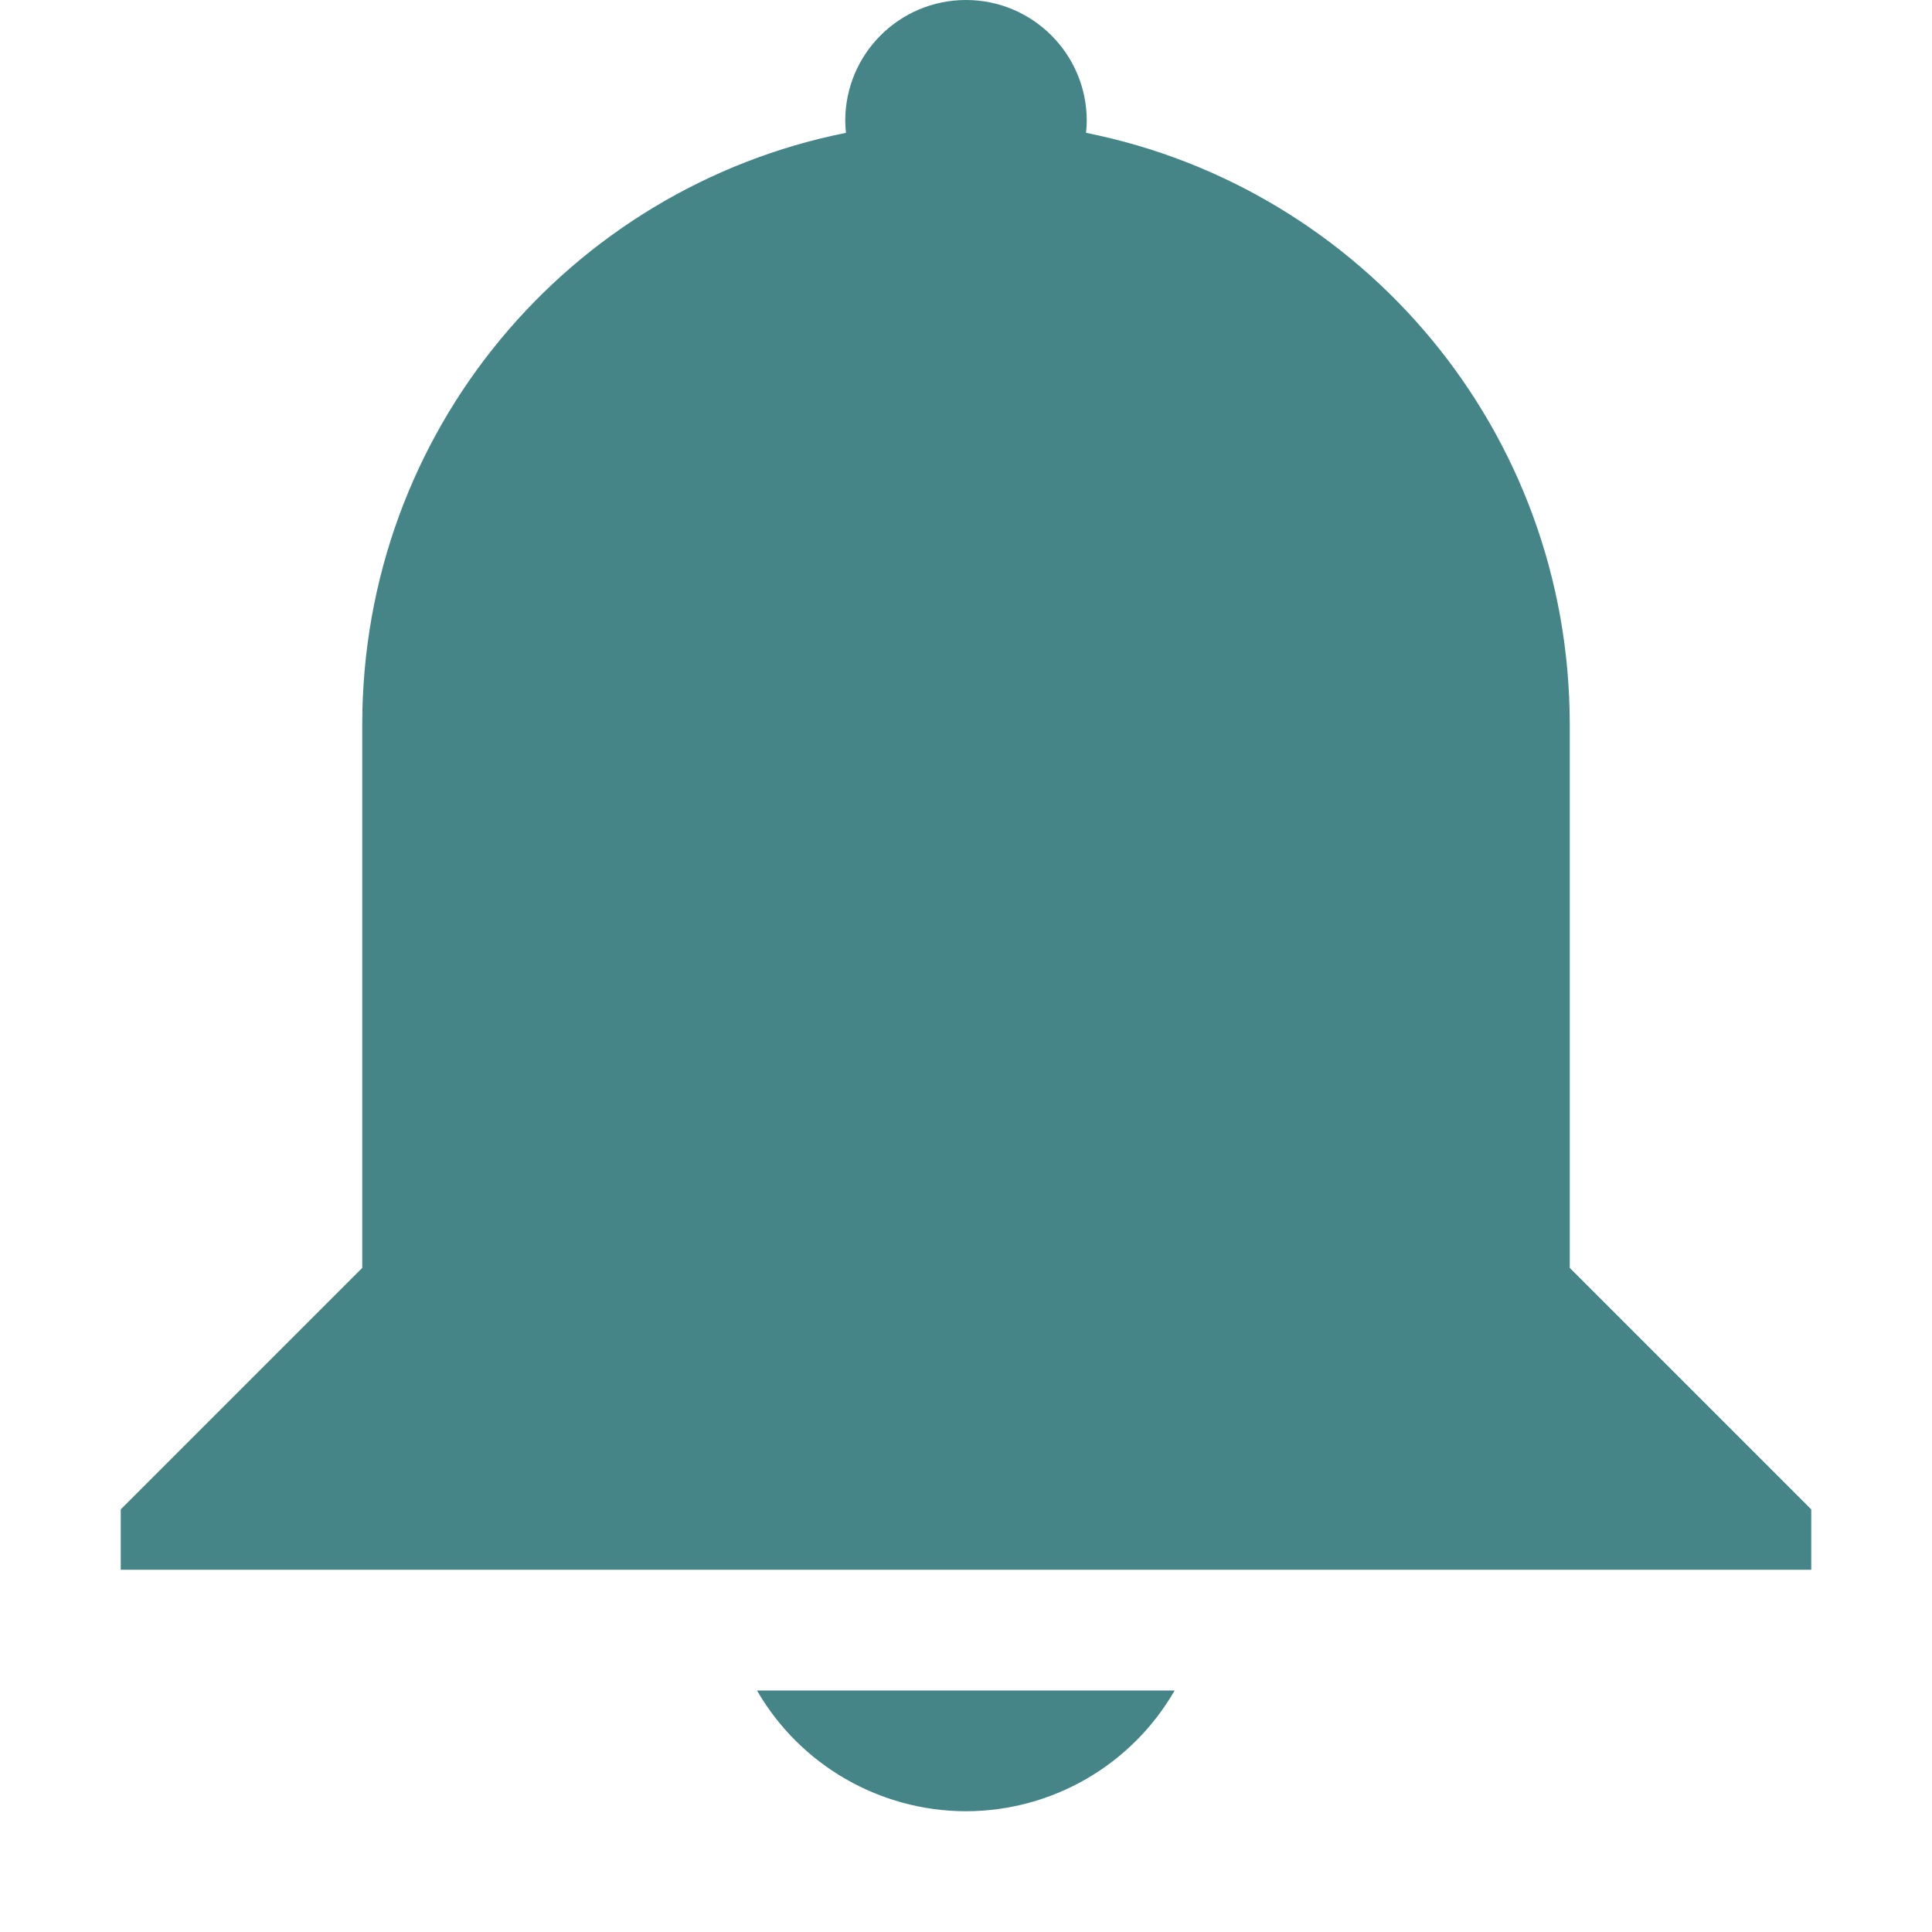
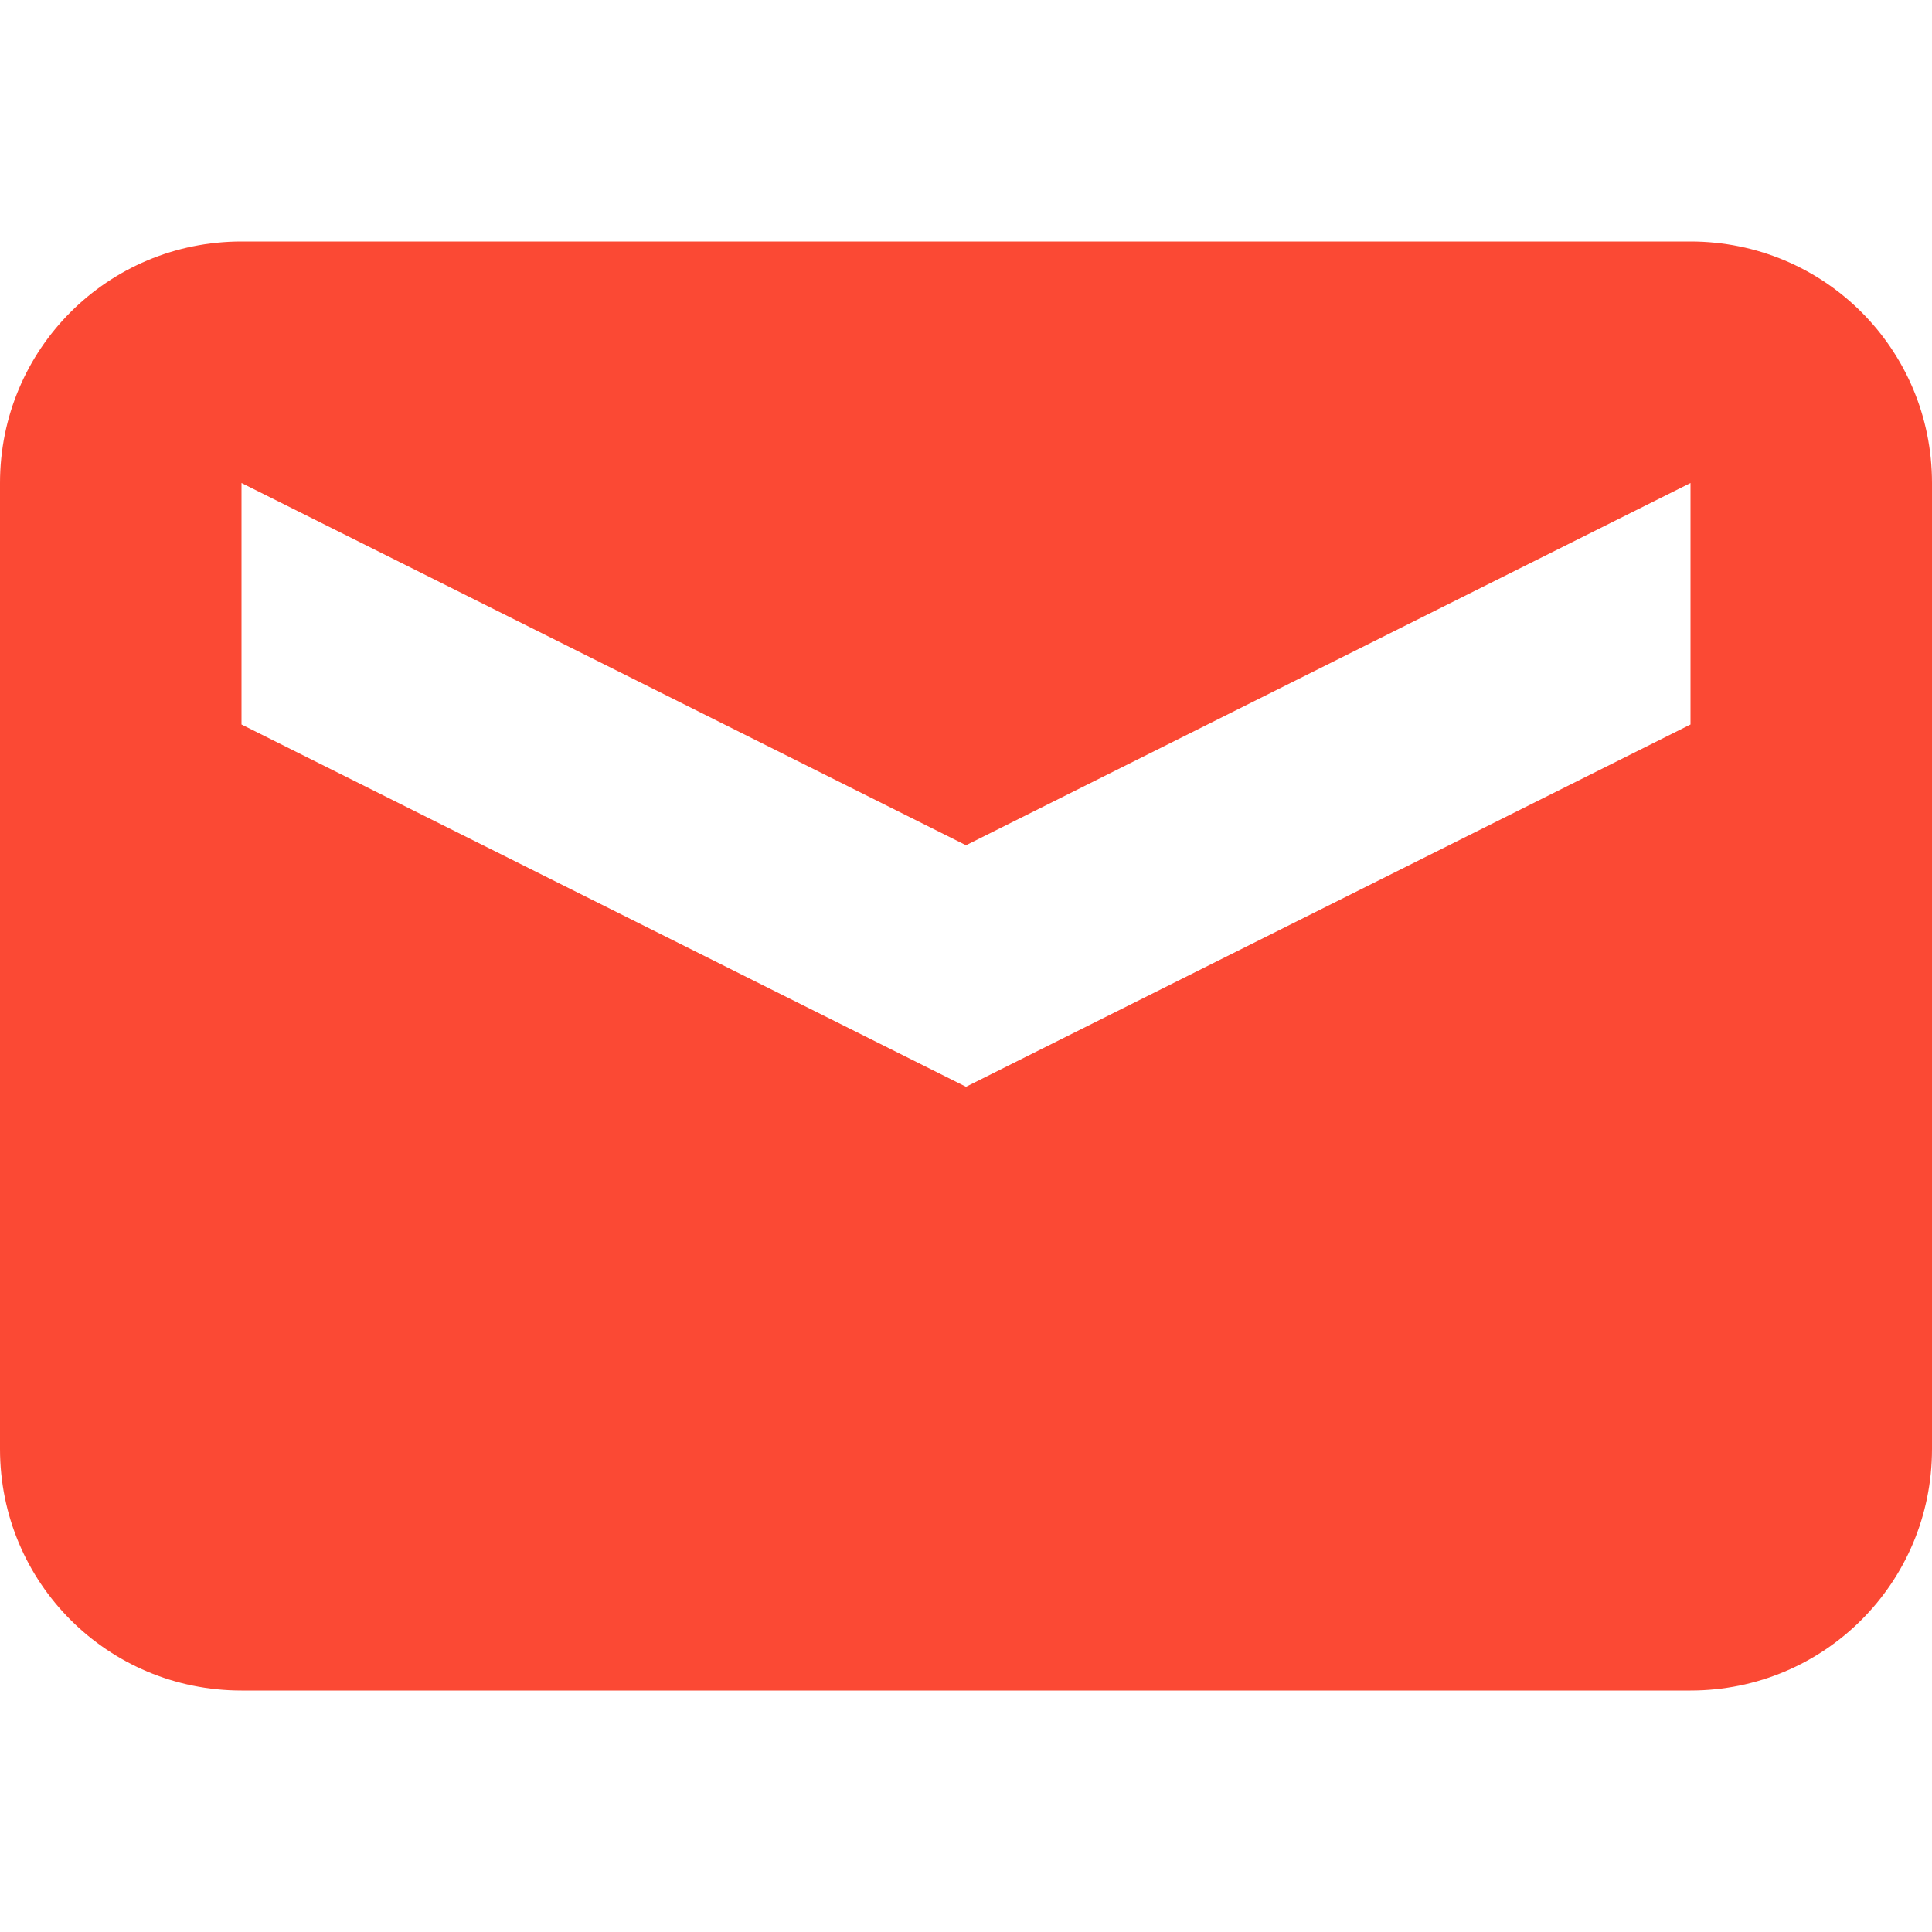
<svg xmlns="http://www.w3.org/2000/svg" width="16" height="16" version="1.1">
  <defs>
    <style id="current-color-scheme" type="text/css">
-    .ColorScheme-Text { color:#ebdbb2; } .ColorScheme-Highlight { color:#458588; }
-   </style>
+             .ColorScheme-Text {
+                 color: #ebdbb2;
+             }
+ 
+             .ColorScheme-Highlight {
+                 color: #fb4934;
+             }
+         </style>
  </defs>
-   <path style="fill:currentColor" class="ColorScheme-Highlight" d="M 8,0 C 8.552,0 9,0.448 9,1 9,1.033 8.998,1.067 8.994,1.1 11.284,1.558 13,3.571 13,6 V 8 10.5 L 15,12.5 V 13 H 13 3 1 V 12.5 L 3,10.5 V 6 C 3,3.571 4.716,1.558 7.006,1.1 7.002,1.067 7,1.033 7,1 7,0.448 7.447,0 8,0 Z M 9.728,14 C 9.372,14.618 8.713,14.999 8,15 7.286,14.999 6.626,14.618 6.269,14 Z" />
+   <path style="fill:currentColor" class="ColorScheme-Highlight" d="M 2,2 C 0.892,2 0,2.892 0,4 V 12 C 0,13.108 0.892,14 2,14 H 14 C 15.108,14 16,13.108 16,12 V 4 C 16,2.892 15.108,2 14,2 Z M 2,4 8,7 14,4 V 6 L 8,9 2,6 Z" />
</svg>
